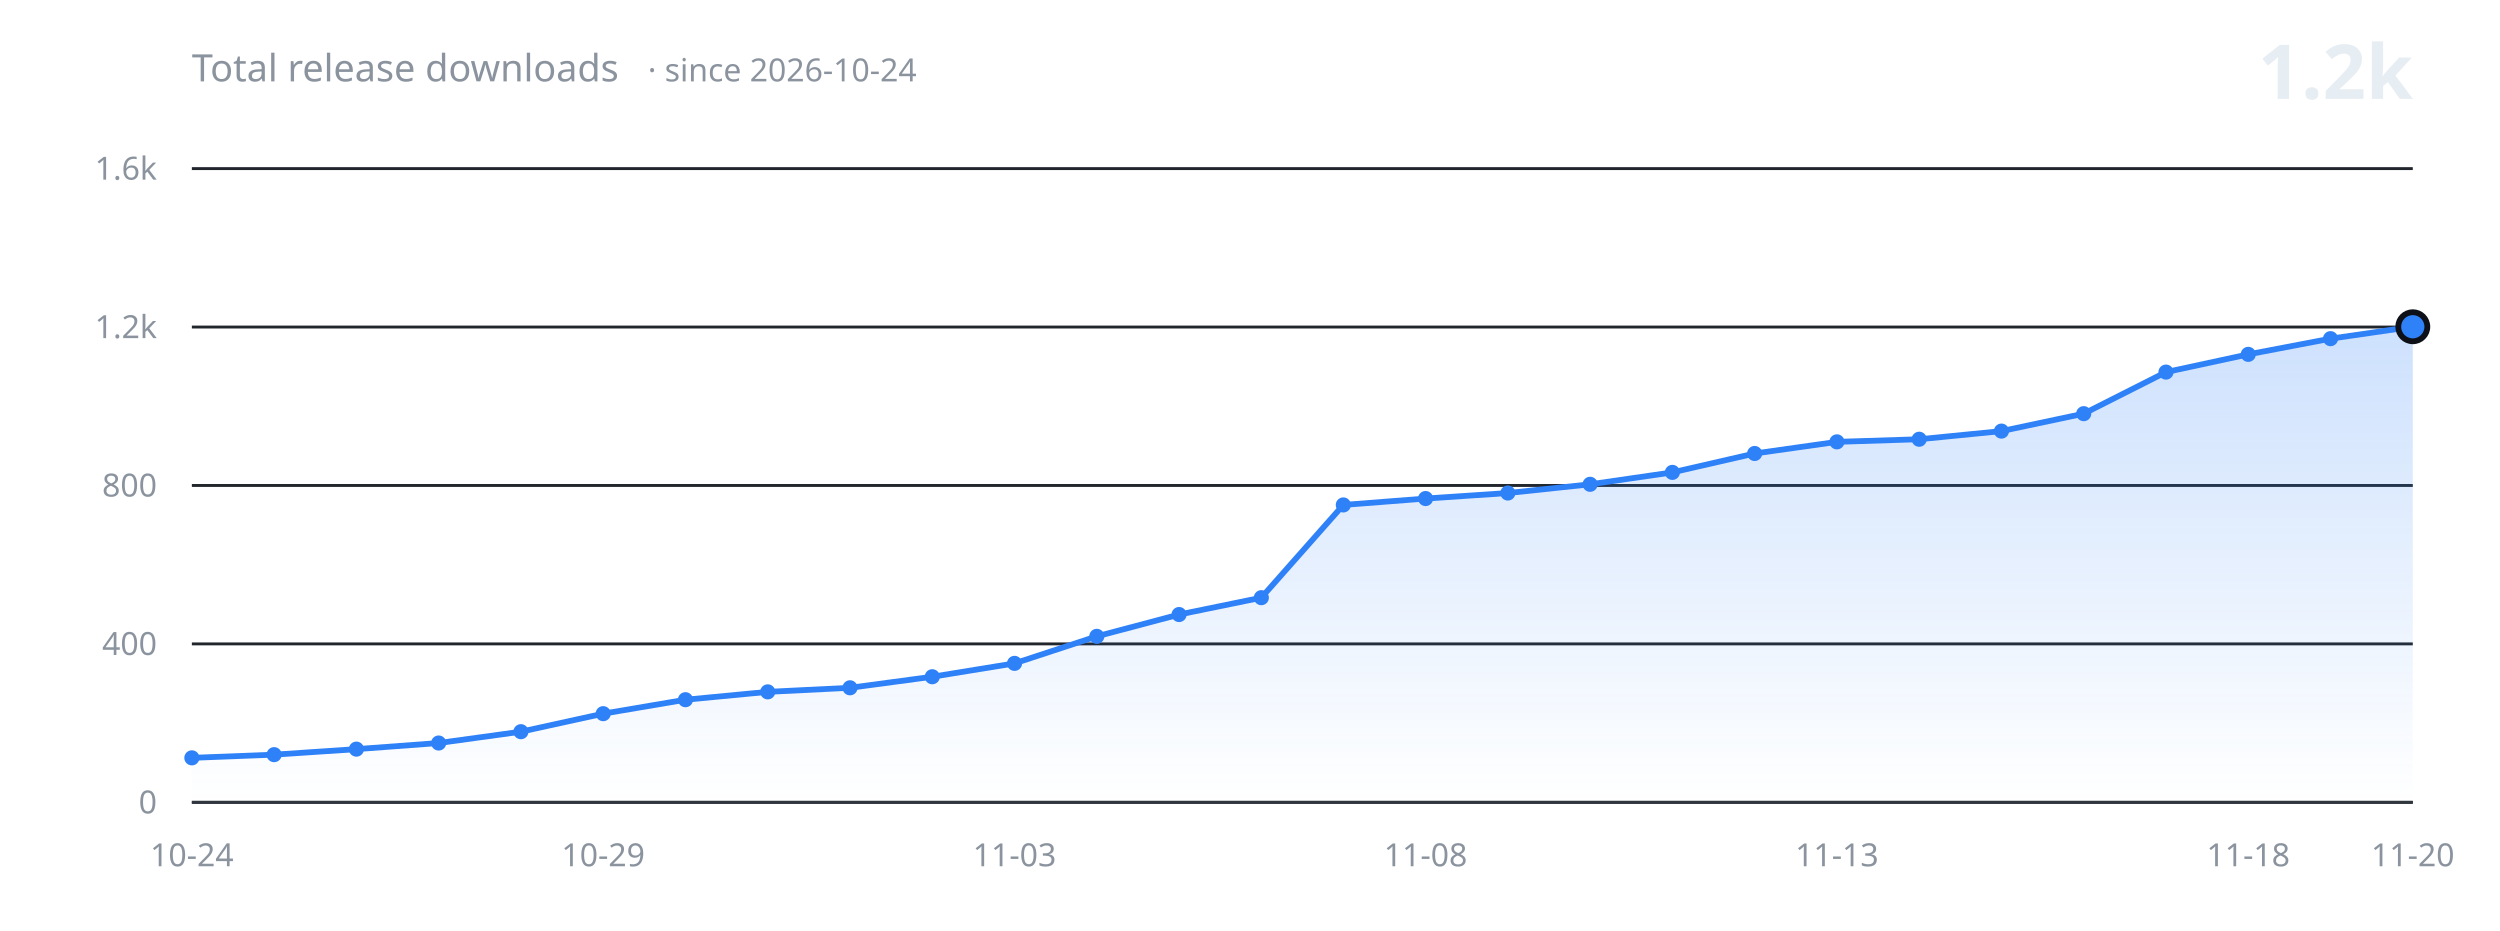
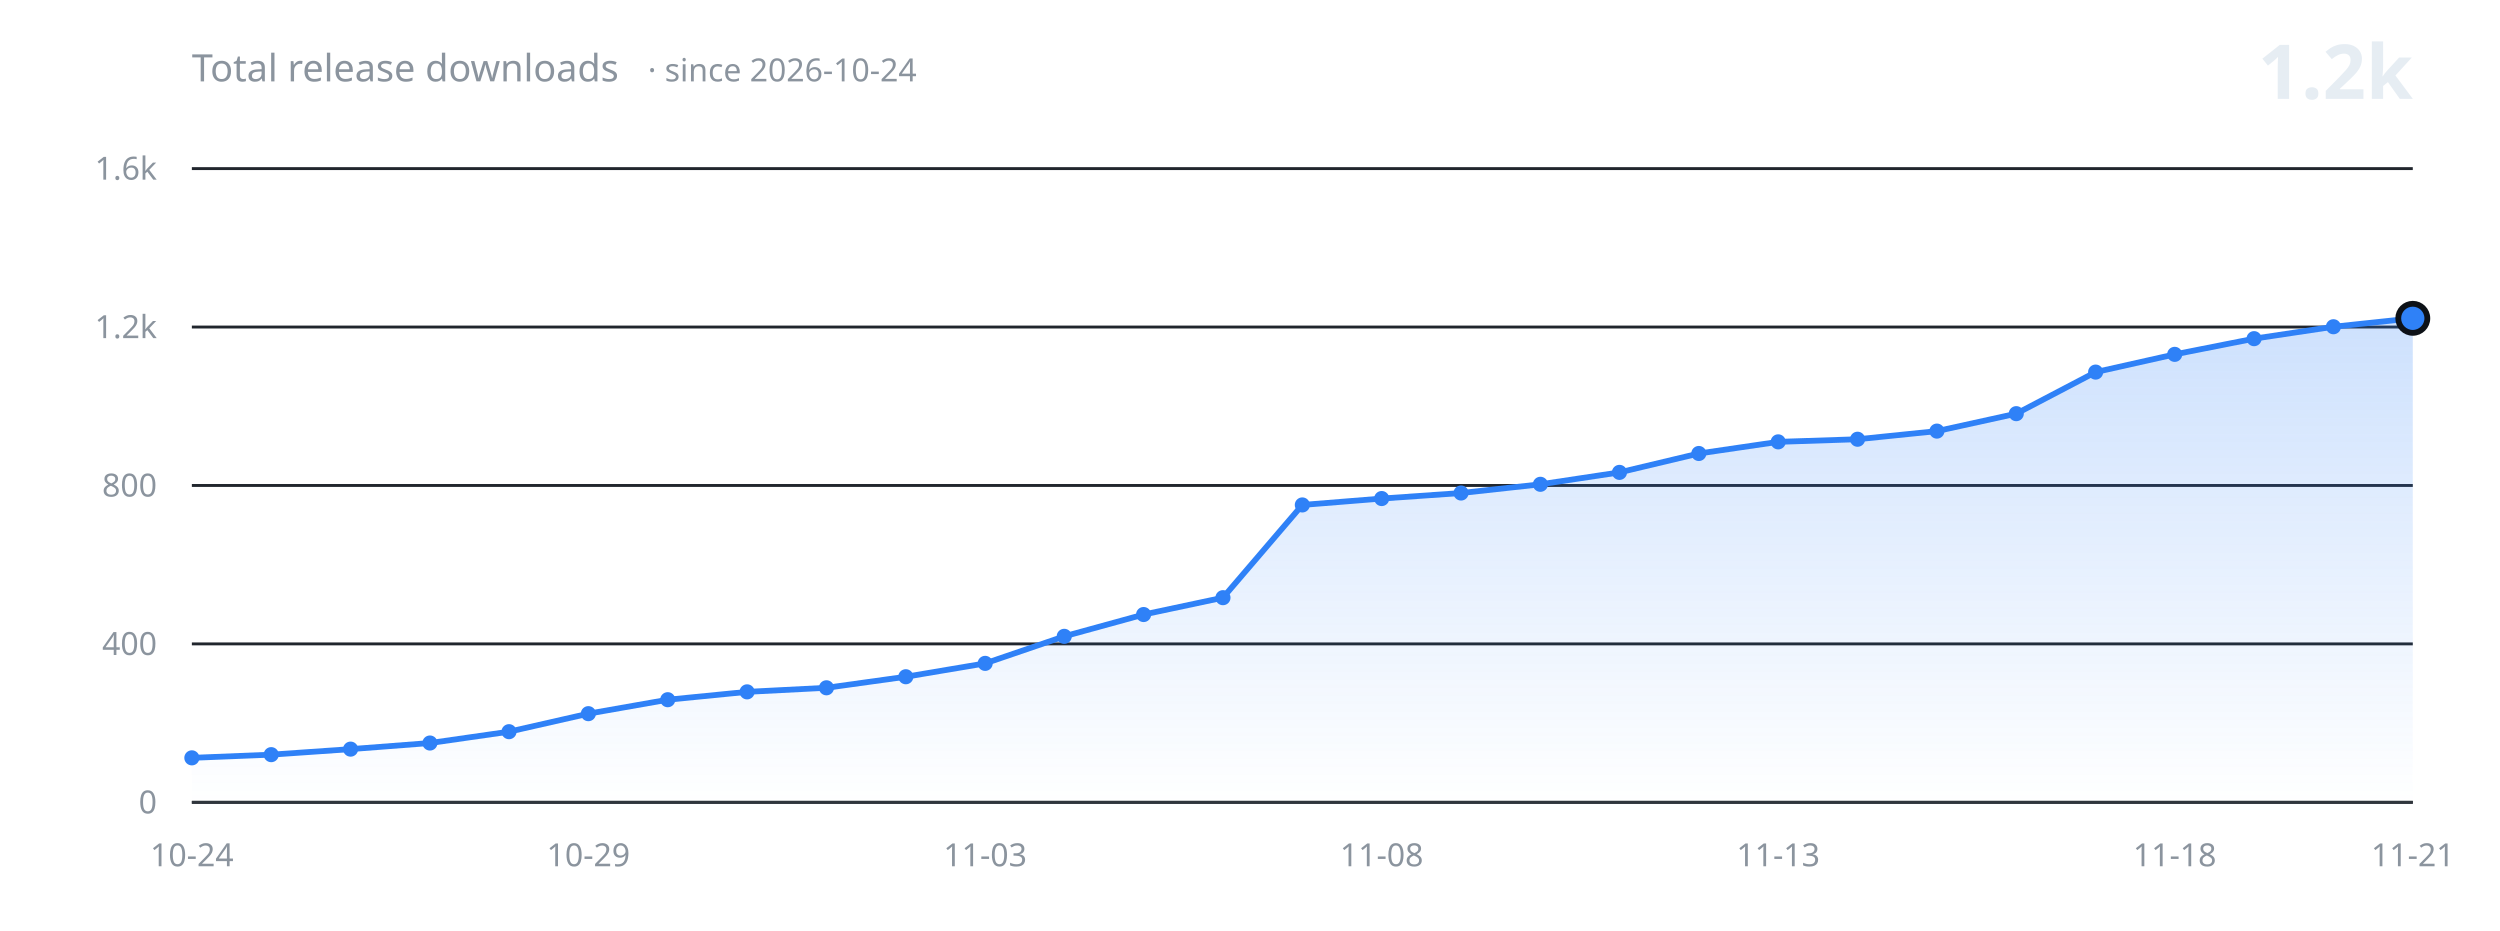
<svg xmlns="http://www.w3.org/2000/svg" width="860" height="320" viewBox="0 0 860 320" role="img" aria-label="Total release downloads over time">
  <defs>
    <linearGradient id="fill" x1="0" y1="0" x2="0" y2="1">
      <stop offset="0%" stop-color="#2f81f7" stop-opacity="0.24" />
      <stop offset="100%" stop-color="#2f81f7" stop-opacity="0" />
    </linearGradient>
  </defs>
  <g font-family="-apple-system, BlinkMacSystemFont, 'Segoe UI', 'Noto Sans', Helvetica, Arial, sans-serif">
    <line x1="66" y1="276.0" x2="830" y2="276.0" stroke="#21262d" stroke-width="1" />
    <text x="54" y="276.0" fill="#8b949e" font-size="11" text-anchor="end" dominant-baseline="middle">0</text>
    <line x1="66" y1="221.5" x2="830" y2="221.5" stroke="#21262d" stroke-width="1" />
    <text x="54" y="221.5" fill="#8b949e" font-size="11" text-anchor="end" dominant-baseline="middle">400</text>
    <line x1="66" y1="167.0" x2="830" y2="167.0" stroke="#21262d" stroke-width="1" />
    <text x="54" y="167.0" fill="#8b949e" font-size="11" text-anchor="end" dominant-baseline="middle">800</text>
    <line x1="66" y1="112.5" x2="830" y2="112.5" stroke="#21262d" stroke-width="1" />
    <text x="54" y="112.5" fill="#8b949e" font-size="11" text-anchor="end" dominant-baseline="middle">1.2k</text>
    <line x1="66" y1="58.0" x2="830" y2="58.0" stroke="#21262d" stroke-width="1" />
    <text x="54" y="58.0" fill="#8b949e" font-size="11" text-anchor="end" dominant-baseline="middle">1.6k</text>
-     <path d="M 66.0 276.0 L 66.0 260.7 L 94.3 259.6 L 122.6 257.7 L 150.9 255.6 L 179.2 251.7 L 207.5 245.5 L 235.8 240.7 L 264.1 238.0 L 292.4 236.6 L 320.7 232.8 L 349.0 228.2 L 377.3 218.9 L 405.6 211.4 L 433.9 205.6 L 462.1 173.7 L 490.4 171.5 L 518.7 169.6 L 547.0 166.6 L 575.3 162.5 L 603.6 156.0 L 631.9 152.0 L 660.2 151.1 L 688.5 148.3 L 716.8 142.3 L 745.1 128.0 L 773.4 121.9 L 801.7 116.5 L 830.0 112.4 L 830.0 276.0 Z" fill="url(#fill)" stroke="none" />
-     <path d="M 66.0 260.7 L 94.3 259.6 L 122.6 257.7 L 150.9 255.6 L 179.2 251.7 L 207.5 245.5 L 235.8 240.7 L 264.1 238.0 L 292.4 236.6 L 320.7 232.8 L 349.0 228.2 L 377.3 218.9 L 405.6 211.4 L 433.9 205.6 L 462.1 173.7 L 490.4 171.5 L 518.7 169.6 L 547.0 166.6 L 575.3 162.5 L 603.6 156.0 L 631.9 152.0 L 660.2 151.1 L 688.5 148.3 L 716.8 142.3 L 745.1 128.0 L 773.4 121.9 L 801.7 116.5 L 830.0 112.4" fill="none" stroke="#2f81f7" stroke-width="2" stroke-linecap="round" stroke-linejoin="round" />
+     <path d="M 66.0 276.0 L 66.0 260.7 L 93.3 259.6 L 120.6 257.7 L 147.9 255.6 L 175.1 251.7 L 202.4 245.5 L 229.7 240.7 L 257.0 238.0 L 284.3 236.6 L 311.6 232.8 L 338.9 228.2 L 366.1 218.9 L 393.4 211.4 L 420.7 205.6 L 448.0 173.7 L 475.3 171.5 L 502.6 169.6 L 529.9 166.6 L 557.1 162.5 L 584.4 156.0 L 611.7 152.0 L 639.0 151.1 L 666.3 148.3 L 693.6 142.3 L 720.9 128.0 L 748.1 121.9 L 775.4 116.5 L 802.7 112.4 L 830.0 109.5 L 830.0 276.0 Z" fill="url(#fill)" stroke="none" />
+     <path d="M 66.0 260.7 L 93.3 259.6 L 120.6 257.7 L 147.9 255.6 L 175.1 251.7 L 202.4 245.5 L 229.7 240.7 L 257.0 238.0 L 284.3 236.6 L 311.6 232.8 L 338.9 228.2 L 366.1 218.9 L 393.4 211.4 L 420.7 205.6 L 448.0 173.7 L 475.3 171.5 L 502.6 169.6 L 529.9 166.6 L 557.1 162.5 L 584.4 156.0 L 611.7 152.0 L 639.0 151.1 L 666.3 148.3 L 693.6 142.3 L 720.9 128.0 L 748.1 121.9 L 775.4 116.5 L 802.7 112.4 L 830.0 109.5" fill="none" stroke="#2f81f7" stroke-width="2" stroke-linecap="round" stroke-linejoin="round" />
    <circle cx="66.0" cy="260.7" r="2.6" fill="#2f81f7" />
-     <circle cx="94.3" cy="259.6" r="2.6" fill="#2f81f7" />
-     <circle cx="122.6" cy="257.7" r="2.6" fill="#2f81f7" />
-     <circle cx="150.9" cy="255.6" r="2.6" fill="#2f81f7" />
-     <circle cx="179.2" cy="251.7" r="2.6" fill="#2f81f7" />
-     <circle cx="207.5" cy="245.5" r="2.6" fill="#2f81f7" />
-     <circle cx="235.8" cy="240.7" r="2.6" fill="#2f81f7" />
-     <circle cx="264.1" cy="238.0" r="2.6" fill="#2f81f7" />
-     <circle cx="292.4" cy="236.6" r="2.6" fill="#2f81f7" />
-     <circle cx="320.7" cy="232.8" r="2.6" fill="#2f81f7" />
-     <circle cx="349.0" cy="228.2" r="2.6" fill="#2f81f7" />
-     <circle cx="377.3" cy="218.9" r="2.6" fill="#2f81f7" />
-     <circle cx="405.6" cy="211.4" r="2.6" fill="#2f81f7" />
-     <circle cx="433.9" cy="205.6" r="2.6" fill="#2f81f7" />
-     <circle cx="462.1" cy="173.7" r="2.6" fill="#2f81f7" />
-     <circle cx="490.4" cy="171.5" r="2.6" fill="#2f81f7" />
-     <circle cx="518.7" cy="169.6" r="2.6" fill="#2f81f7" />
-     <circle cx="547.0" cy="166.6" r="2.6" fill="#2f81f7" />
-     <circle cx="575.3" cy="162.5" r="2.6" fill="#2f81f7" />
-     <circle cx="603.6" cy="156.0" r="2.6" fill="#2f81f7" />
-     <circle cx="631.9" cy="152.0" r="2.6" fill="#2f81f7" />
-     <circle cx="660.2" cy="151.1" r="2.6" fill="#2f81f7" />
-     <circle cx="688.5" cy="148.3" r="2.6" fill="#2f81f7" />
-     <circle cx="716.8" cy="142.3" r="2.6" fill="#2f81f7" />
-     <circle cx="745.1" cy="128.0" r="2.6" fill="#2f81f7" />
-     <circle cx="773.4" cy="121.9" r="2.6" fill="#2f81f7" />
-     <circle cx="801.7" cy="116.5" r="2.6" fill="#2f81f7" />
-     <circle cx="830.0" cy="112.4" r="5" fill="#2f81f7" stroke="#0d1117" stroke-width="2" />
+     <circle cx="93.3" cy="259.6" r="2.6" fill="#2f81f7" />
+     <circle cx="120.6" cy="257.7" r="2.6" fill="#2f81f7" />
+     <circle cx="147.9" cy="255.6" r="2.6" fill="#2f81f7" />
+     <circle cx="175.1" cy="251.7" r="2.6" fill="#2f81f7" />
+     <circle cx="202.4" cy="245.5" r="2.6" fill="#2f81f7" />
+     <circle cx="229.7" cy="240.7" r="2.6" fill="#2f81f7" />
+     <circle cx="257.0" cy="238.0" r="2.6" fill="#2f81f7" />
+     <circle cx="284.3" cy="236.6" r="2.6" fill="#2f81f7" />
+     <circle cx="311.6" cy="232.8" r="2.6" fill="#2f81f7" />
+     <circle cx="338.9" cy="228.2" r="2.6" fill="#2f81f7" />
+     <circle cx="366.1" cy="218.9" r="2.6" fill="#2f81f7" />
+     <circle cx="393.4" cy="211.4" r="2.6" fill="#2f81f7" />
+     <circle cx="420.7" cy="205.6" r="2.6" fill="#2f81f7" />
+     <circle cx="448.0" cy="173.7" r="2.6" fill="#2f81f7" />
+     <circle cx="475.3" cy="171.5" r="2.6" fill="#2f81f7" />
+     <circle cx="502.6" cy="169.6" r="2.6" fill="#2f81f7" />
+     <circle cx="529.9" cy="166.6" r="2.6" fill="#2f81f7" />
+     <circle cx="557.1" cy="162.5" r="2.6" fill="#2f81f7" />
+     <circle cx="584.4" cy="156.0" r="2.6" fill="#2f81f7" />
+     <circle cx="611.7" cy="152.0" r="2.6" fill="#2f81f7" />
+     <circle cx="639.0" cy="151.1" r="2.6" fill="#2f81f7" />
+     <circle cx="666.3" cy="148.3" r="2.6" fill="#2f81f7" />
+     <circle cx="693.6" cy="142.3" r="2.6" fill="#2f81f7" />
+     <circle cx="720.9" cy="128.0" r="2.6" fill="#2f81f7" />
+     <circle cx="748.1" cy="121.9" r="2.6" fill="#2f81f7" />
+     <circle cx="775.4" cy="116.5" r="2.6" fill="#2f81f7" />
+     <circle cx="802.7" cy="112.4" r="2.6" fill="#2f81f7" />
+     <circle cx="830.0" cy="109.5" r="5" fill="#2f81f7" stroke="#0d1117" stroke-width="2" />
    <line x1="66" y1="276.0" x2="830" y2="276.0" stroke="#30363d" stroke-width="1" />
    <text x="66.0" y="298" fill="#8b949e" font-size="11" text-anchor="middle">10-24</text>
-     <text x="207.5" y="298" fill="#8b949e" font-size="11" text-anchor="middle">10-29</text>
-     <text x="349.0" y="298" fill="#8b949e" font-size="11" text-anchor="middle">11-03</text>
-     <text x="490.4" y="298" fill="#8b949e" font-size="11" text-anchor="middle">11-08</text>
-     <text x="631.9" y="298" fill="#8b949e" font-size="11" text-anchor="middle">11-13</text>
-     <text x="773.4" y="298" fill="#8b949e" font-size="11" text-anchor="middle">11-18</text>
-     <text x="830.0" y="298" fill="#8b949e" font-size="11" text-anchor="middle">11-20</text>
+     <text x="202.4" y="298" fill="#8b949e" font-size="11" text-anchor="middle">10-29</text>
+     <text x="338.9" y="298" fill="#8b949e" font-size="11" text-anchor="middle">11-03</text>
+     <text x="475.3" y="298" fill="#8b949e" font-size="11" text-anchor="middle">11-08</text>
+     <text x="611.7" y="298" fill="#8b949e" font-size="11" text-anchor="middle">11-13</text>
+     <text x="748.1" y="298" fill="#8b949e" font-size="11" text-anchor="middle">11-18</text>
+     <text x="830.0" y="298" fill="#8b949e" font-size="11" text-anchor="middle">11-21</text>
    <text x="66" y="28" fill="#8b949e" font-size="13">Total release downloads<tspan dx="10" font-size="11" opacity="0.75">· since 2026-10-24</tspan>
    </text>
    <text x="830" y="34" fill="#e6edf3" font-size="26" font-weight="600" text-anchor="end">1.2k</text>
  </g>
</svg>
